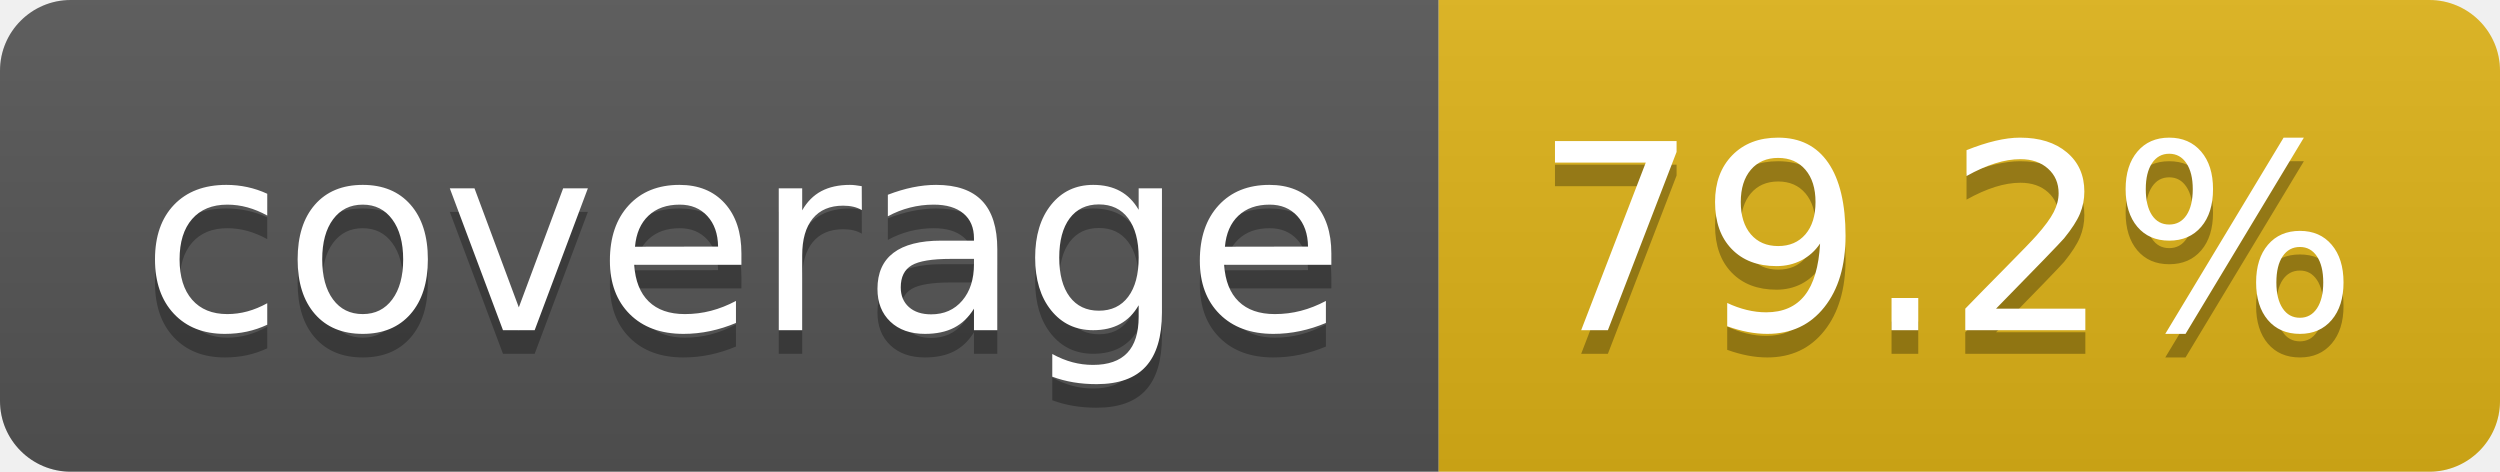
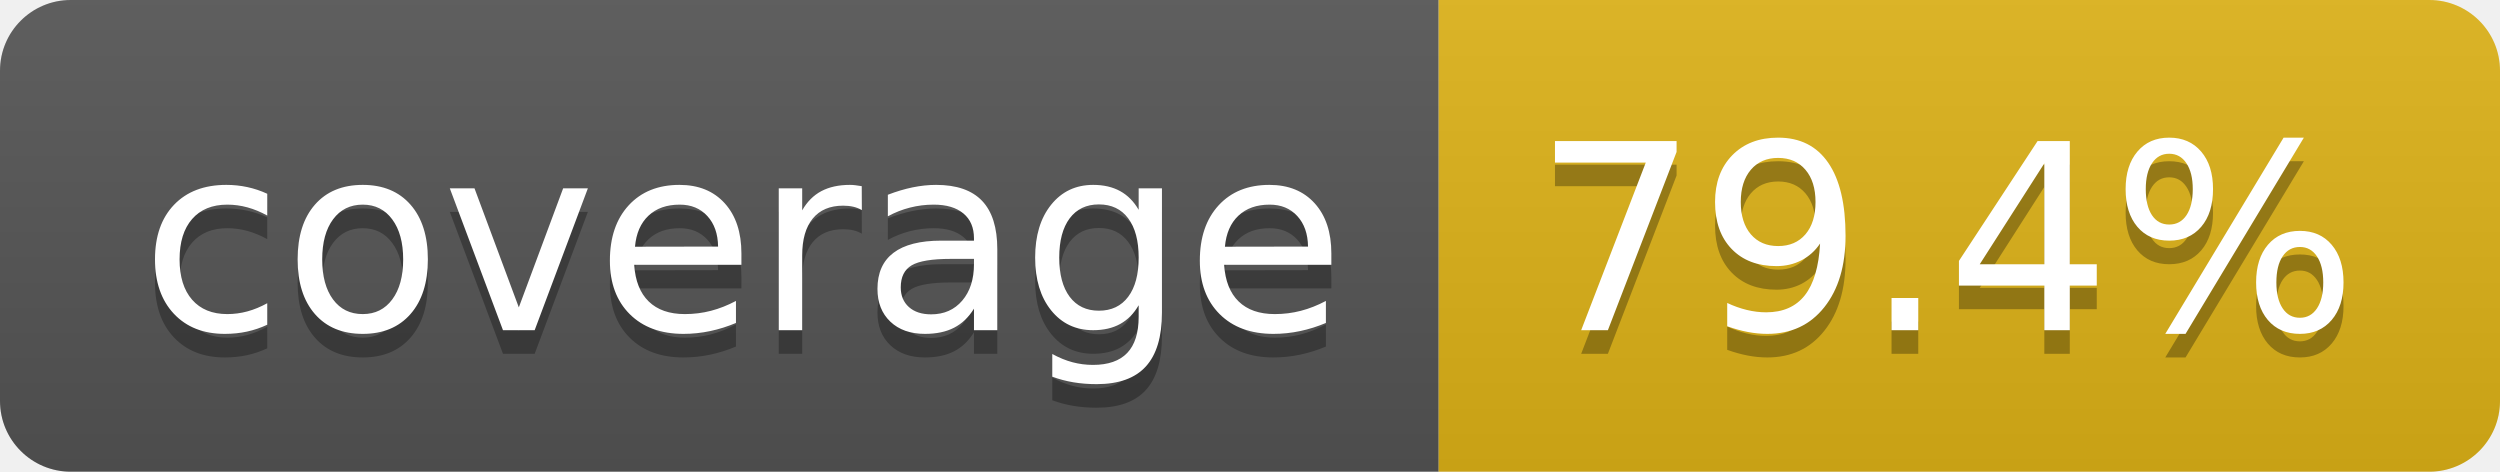
- <svg xmlns="http://www.w3.org/2000/svg" width="106" height="20" role="img" aria-label="coverage: 79.2%">
+ <svg xmlns="http://www.w3.org/2000/svg" width="106" height="20" role="img" aria-label="coverage: 79.4%">
  <linearGradient id="s" x2="0" y2="100%">
    <stop offset="0" stop-color="#bbb" stop-opacity=".1" />
    <stop offset="1" stop-opacity=".1" />
  </linearGradient>
  <clipPath id="r">
    <rect width="106" height="20" rx="3" fill="#fff" />
  </clipPath>
  <g clip-path="url(#r)">
    <rect width="61" height="20" fill="#555" />
    <rect x="61" width="45" height="20" fill="#dfb317" />
    <rect width="106" height="20" fill="url(#s)" />
  </g>
  <g fill="#fff" text-anchor="middle" font-family="Verdana,Geneva,DejaVu Sans,sans-serif" text-rendering="geometricPrecision" font-size="110">
    <text aria-hidden="true" x="315" y="150" fill="#010101" fill-opacity=".3" transform="scale(.1)" textLength="510">coverage</text>
    <text x="315" y="140" transform="scale(.1)" fill="#fff" textLength="510">coverage</text>
-     <text aria-hidden="true" x="825" y="150" fill="#010101" fill-opacity=".3" transform="scale(.1)" textLength="350">79.2%</text>
-     <text x="825" y="140" transform="scale(.1)" fill="#fff" textLength="350">79.2%</text>
+     <text aria-hidden="true" x="825" y="150" fill="#010101" fill-opacity=".3" transform="scale(.1)" textLength="350">79.4%</text>
+     <text x="825" y="140" transform="scale(.1)" fill="#fff" textLength="350">79.4%</text>
  </g>
</svg>
